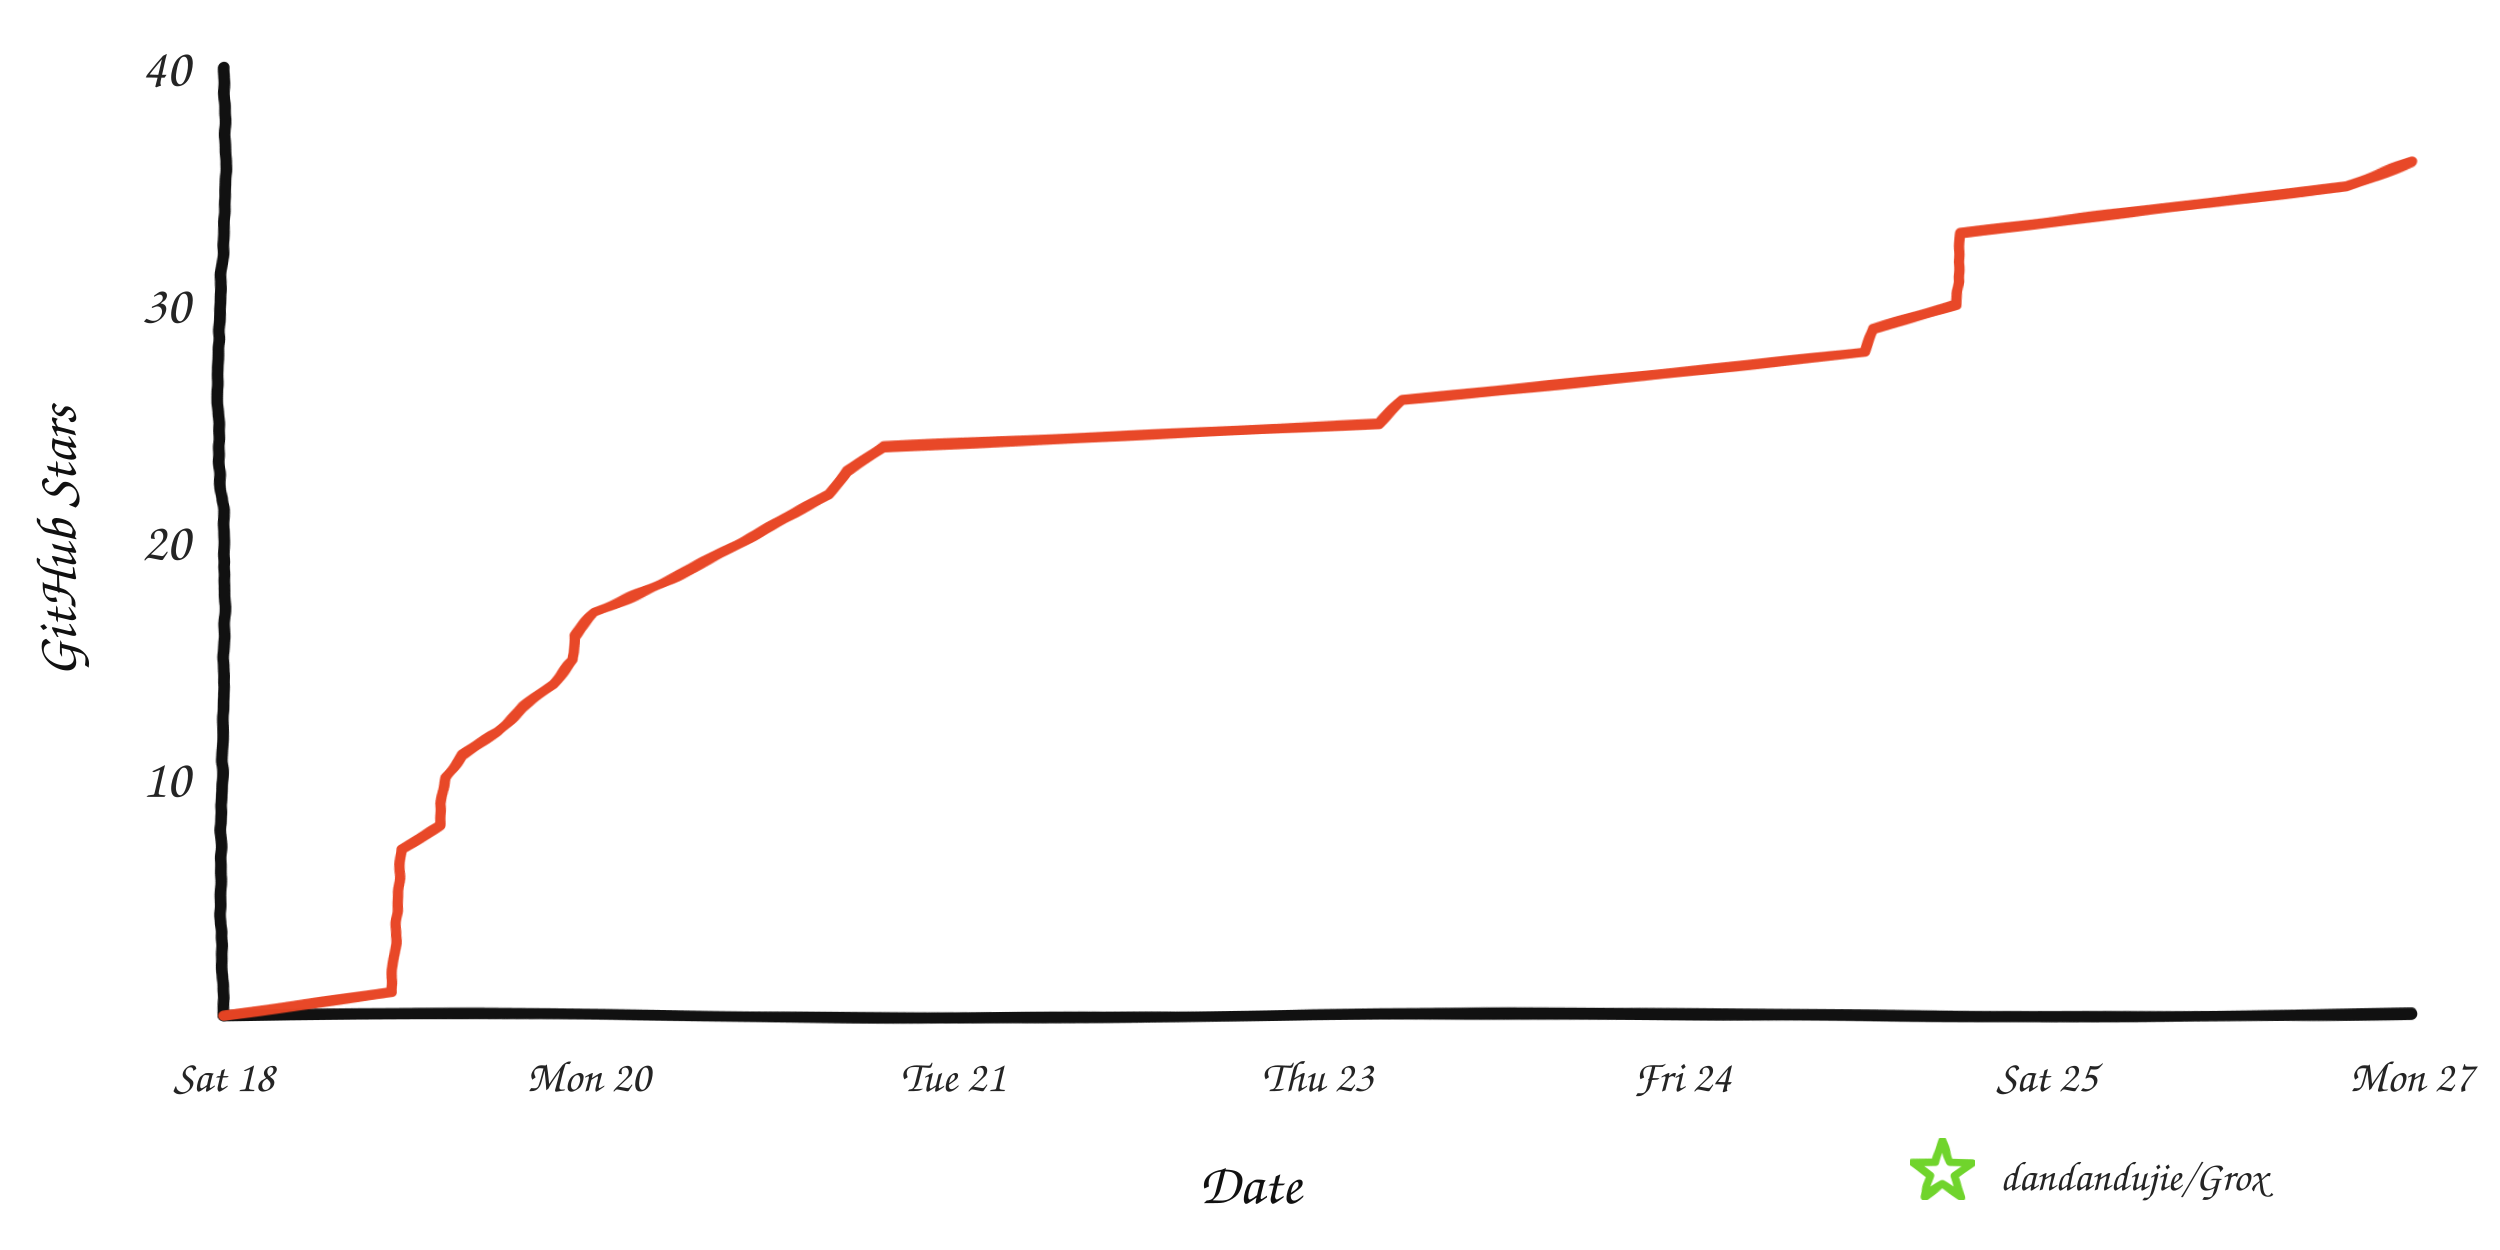
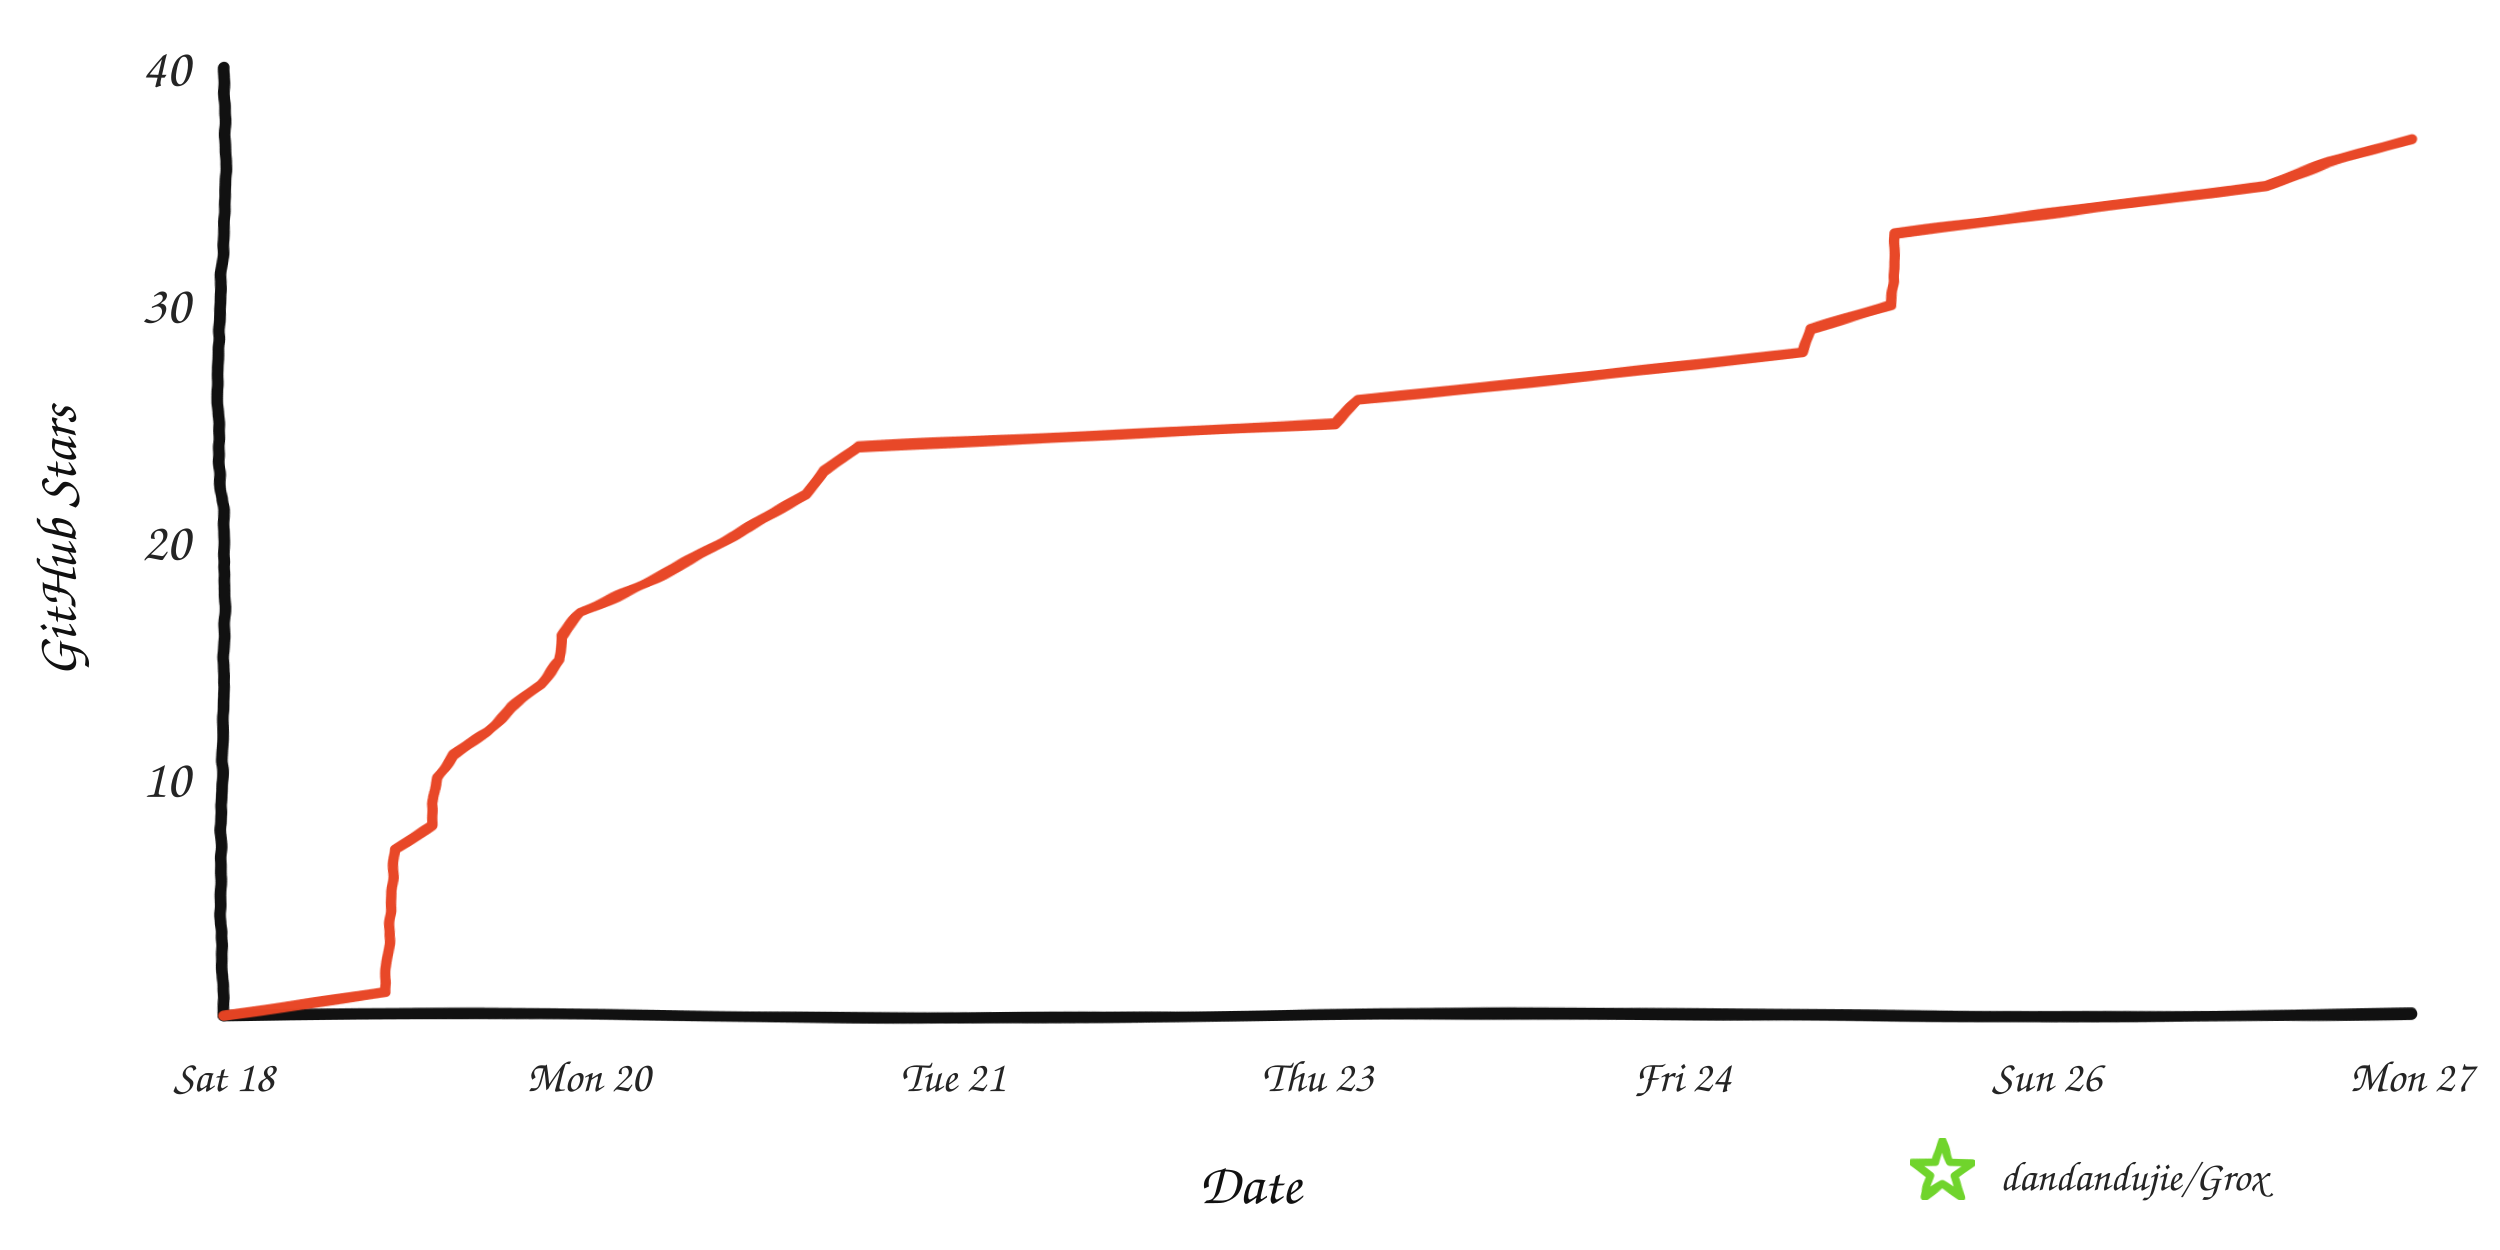
<svg xmlns="http://www.w3.org/2000/svg" width="960" height="480" viewBox="0 0 960 480" role="img" aria-labelledby="title desc">
  <defs>
    <filter id="rough" x="-4%" y="-4%" width="108%" height="108%">
      <feTurbulence type="fractalNoise" baseFrequency="0.008 0.12" numOctaves="2" seed="17" result="noise" />
      <feDisplacementMap in="SourceGraphic" in2="noise" scale="1.6" xChannelSelector="R" yChannelSelector="G" />
    </filter>
  </defs>
  <rect width="960" height="480" fill="#ffffff" />
  <g filter="url(#rough)" fill="none" stroke-linecap="round" stroke-linejoin="round">
    <path d="M 86 390 C 225 387, 336 393, 478 390 S 720 393, 926 389" stroke="#111111" stroke-width="4.5" />
    <path d="M 86 390 C 82 322, 89 254, 85 188 S 89 88, 86 26" stroke="#111111" stroke-width="4.5" />
-     <path d="M 86.0 390.0 L 150.4 380.9 L 150.7 371.8 L 151.9 362.7 L 152.5 353.6 L 152.9 344.5 L 153.4 335.4 L 154.2 326.3 L 169.1 317.2 L 169.4 308.1 L 171.3 299.0 L 177.6 289.9 L 191.3 280.8 L 200.7 271.7 L 212.4 262.6 L 220.0 253.5 L 220.4 244.4 L 228.4 235.3 L 249.4 226.2 L 267.9 217.1 L 285.2 208.0 L 301.2 198.9 L 318.1 189.8 L 325.4 180.7 L 339.4 171.6 L 529.3 162.5 L 538.8 153.4 L 632.3 144.3 L 715.8 135.2 L 719.4 126.1 L 751.2 117.0 L 752.3 107.9 L 752.3 98.8 L 752.5 89.7 L 828.5 80.6 L 900.7 71.5 L 926.0 62.4 L 926.0 62.4" stroke="#e84424" stroke-width="4" opacity="0.98" />
+     <path d="M 86.0 390.0 L 148.0 380.9 L 148.2 371.8 L 149.4 362.7 L 150.0 353.6 L 150.3 344.5 L 150.9 335.4 L 151.7 326.3 L 166.0 317.2 L 166.2 308.1 L 168.1 299.0 L 174.2 289.9 L 187.4 280.8 L 196.4 271.7 L 207.7 262.6 L 214.9 253.5 L 215.4 244.4 L 223.1 235.3 L 243.2 226.2 L 261.1 217.1 L 277.7 208.0 L 293.1 198.9 L 309.4 189.8 L 316.4 180.7 L 329.8 171.6 L 512.6 162.5 L 521.7 153.4 L 611.8 144.3 L 692.0 135.2 L 695.5 126.1 L 726.1 117.0 L 727.2 107.9 L 727.2 98.8 L 727.4 89.7 L 800.5 80.6 L 870.0 71.5 L 894.3 62.4 L 926.0 53.3 L 926.0 53.3" stroke="#e84424" stroke-width="4" opacity="0.98" />
  </g>
  <text x="73" y="306.0" text-anchor="end" fill="#242424" font-family="'Comic Sans MS','Segoe Print','Bradley Hand',cursive" font-size="21">10</text>
  <text x="73" y="215.0" text-anchor="end" fill="#242424" font-family="'Comic Sans MS','Segoe Print','Bradley Hand',cursive" font-size="21">20</text>
  <text x="73" y="124.0" text-anchor="end" fill="#242424" font-family="'Comic Sans MS','Segoe Print','Bradley Hand',cursive" font-size="21">30</text>
  <text x="73" y="33.0" text-anchor="end" fill="#242424" font-family="'Comic Sans MS','Segoe Print','Bradley Hand',cursive" font-size="21">40</text>
  <text x="86.0" y="419" text-anchor="middle" fill="#242424" font-family="'Comic Sans MS','Segoe Print','Bradley Hand',cursive" font-size="17">Sat 18</text>
  <text x="226.0" y="419" text-anchor="middle" fill="#242424" font-family="'Comic Sans MS','Segoe Print','Bradley Hand',cursive" font-size="17">Mon 20</text>
  <text x="366.0" y="419" text-anchor="middle" fill="#242424" font-family="'Comic Sans MS','Segoe Print','Bradley Hand',cursive" font-size="17">Tue 21</text>
  <text x="506.0" y="419" text-anchor="middle" fill="#242424" font-family="'Comic Sans MS','Segoe Print','Bradley Hand',cursive" font-size="17">Thu 23</text>
  <text x="646.0" y="419" text-anchor="middle" fill="#242424" font-family="'Comic Sans MS','Segoe Print','Bradley Hand',cursive" font-size="17">Fri 24</text>
-   <text x="786.0" y="419" text-anchor="middle" fill="#242424" font-family="'Comic Sans MS','Segoe Print','Bradley Hand',cursive" font-size="17">Sat 25</text>
+   <text x="786.0" y="419" text-anchor="middle" fill="#242424" font-family="'Comic Sans MS','Segoe Print','Bradley Hand',cursive" font-size="17">Sun 26</text>
  <text x="926.0" y="419" text-anchor="middle" fill="#242424" font-family="'Comic Sans MS','Segoe Print','Bradley Hand',cursive" font-size="17">Mon 27</text>
  <text x="480" y="462" text-anchor="middle" fill="#111111" font-family="'Comic Sans MS','Segoe Print','Bradley Hand',cursive" font-size="22">Date</text>
  <text x="29" y="208" text-anchor="middle" fill="#111111" font-family="'Comic Sans MS','Segoe Print','Bradley Hand',cursive" font-size="22" transform="rotate(-90 29 208)">GitHub Stars</text>
  <polygon points="746.0,438.0 748.8,446.1 757.4,446.3 750.6,451.5 753.1,459.7 746.0,454.8 738.9,459.7 741.4,451.5 734.6,446.3 743.2,446.1" fill="none" stroke="#70d42c" stroke-width="3" stroke-linejoin="round" filter="url(#rough)" />
  <text x="768" y="457" fill="#242424" font-family="'Comic Sans MS','Segoe Print','Bradley Hand',cursive" font-size="16">dandandujie/Grox</text>
</svg>
